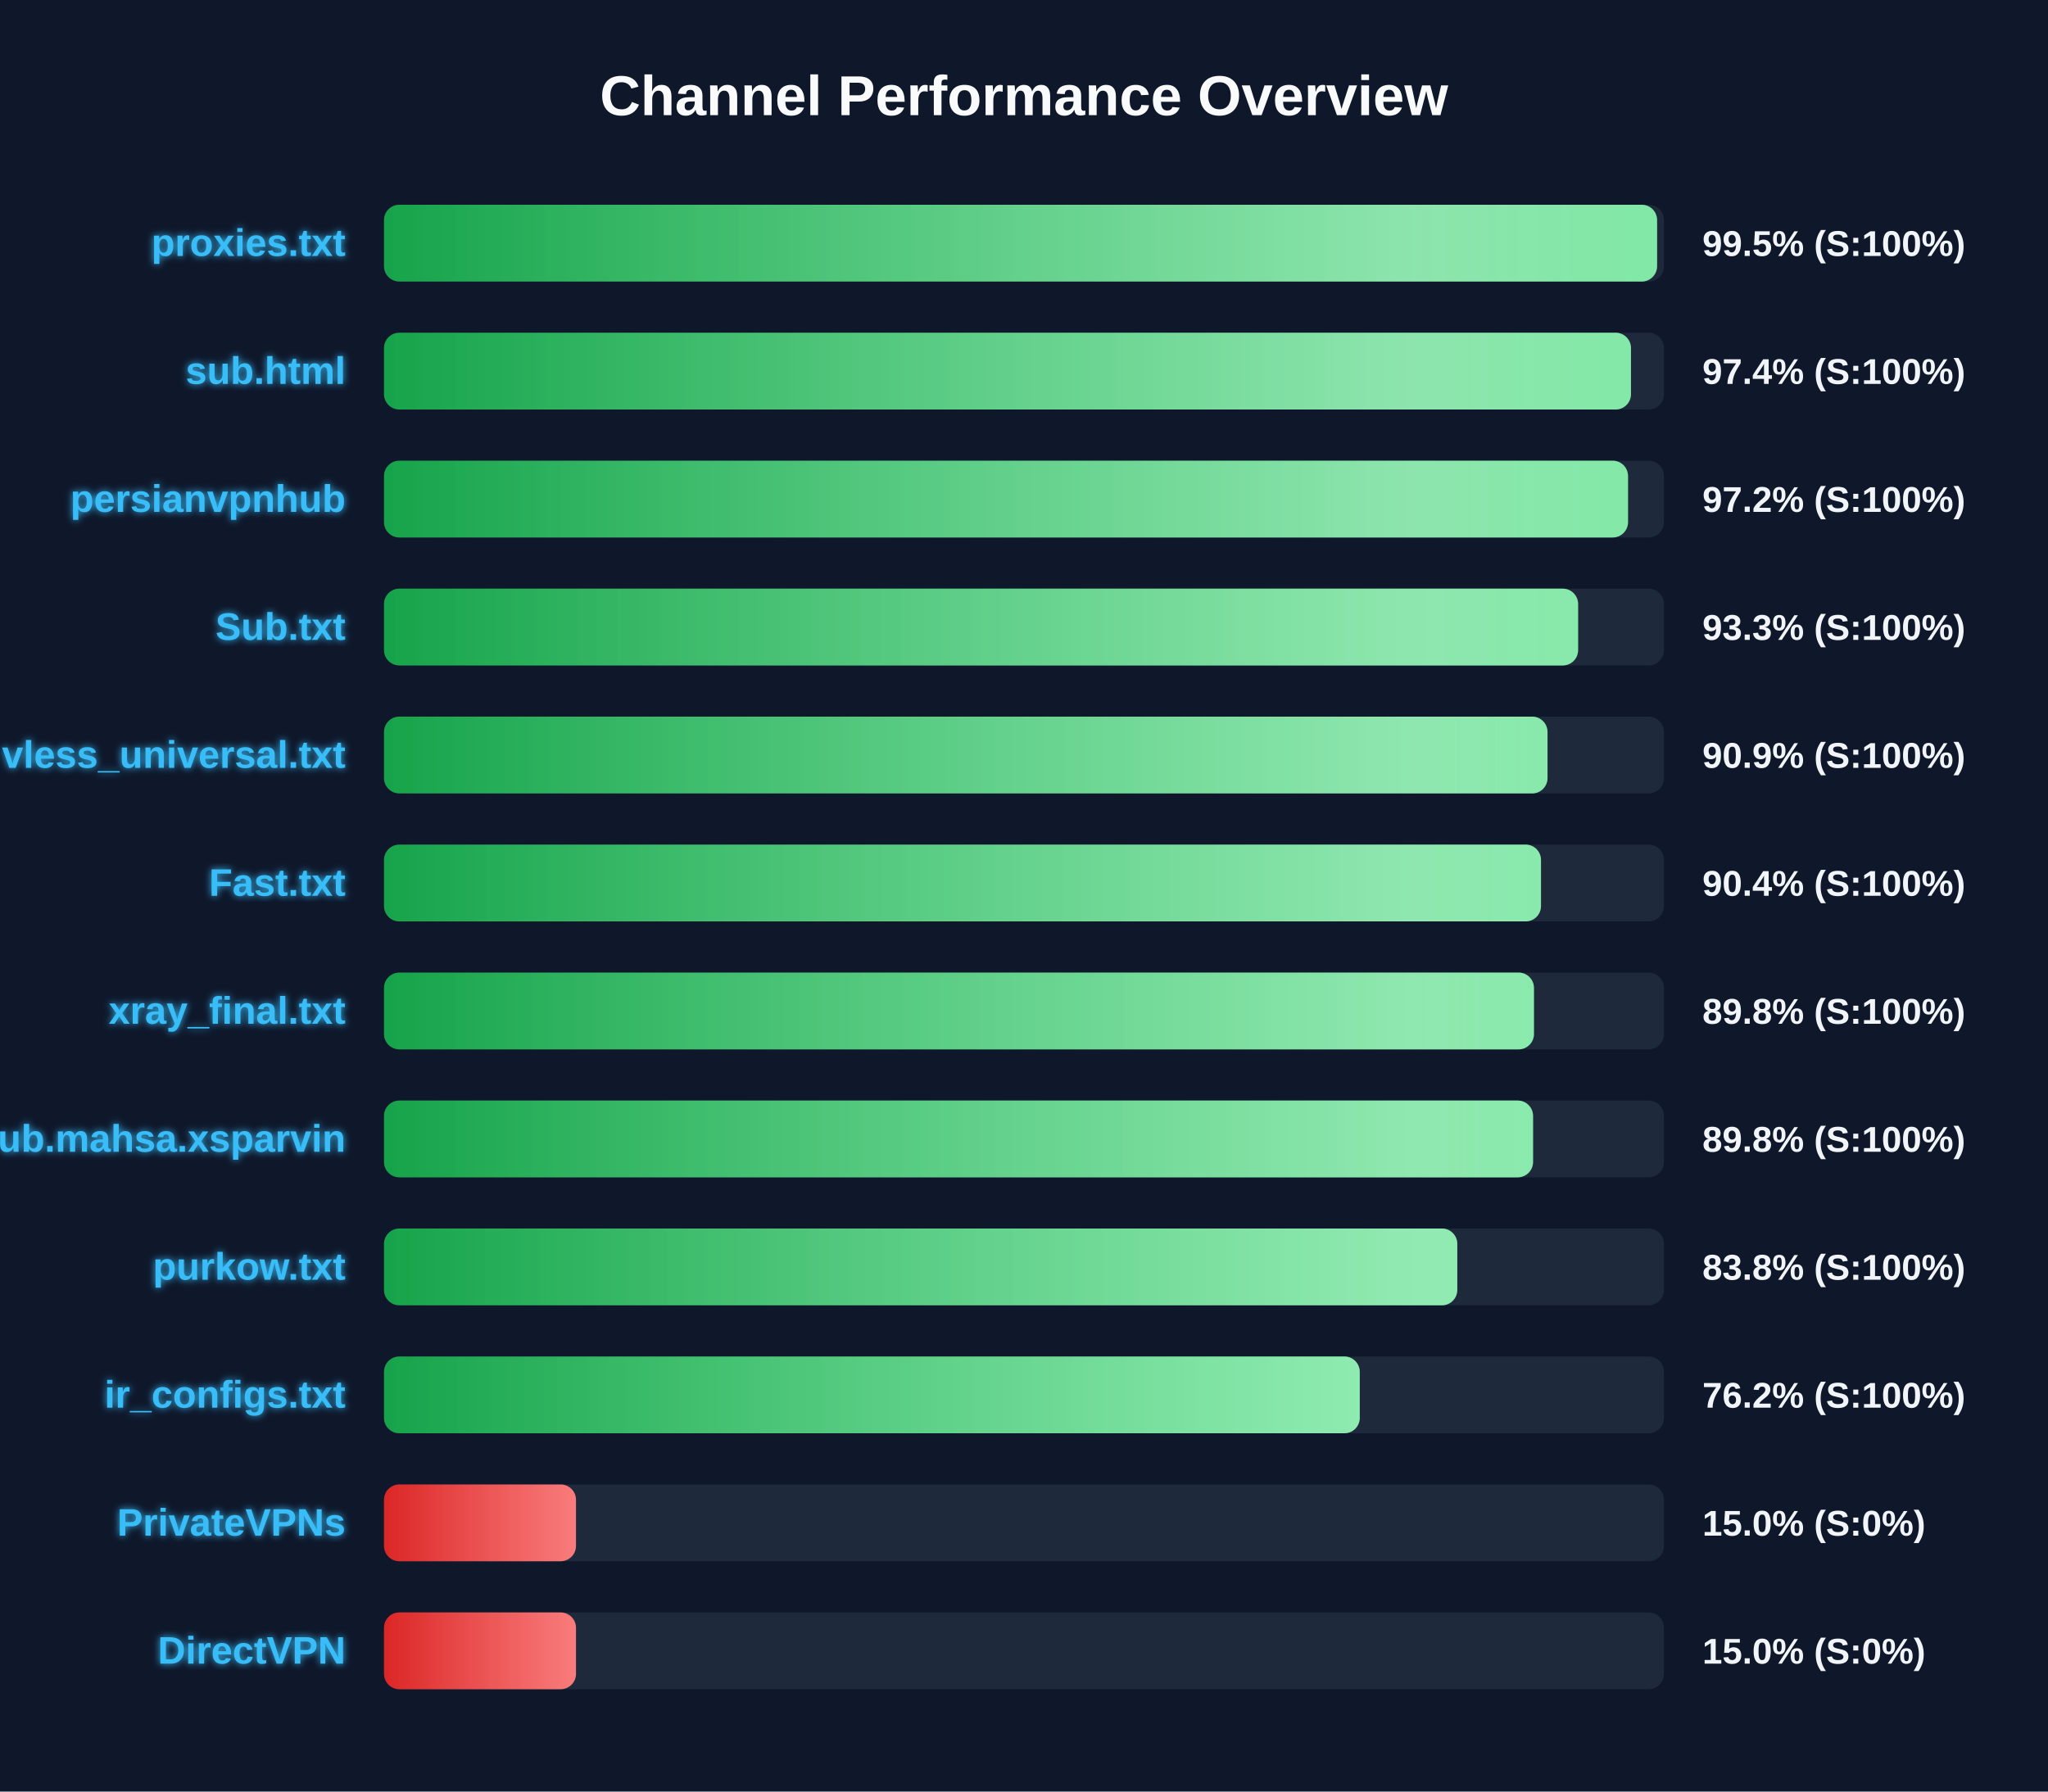
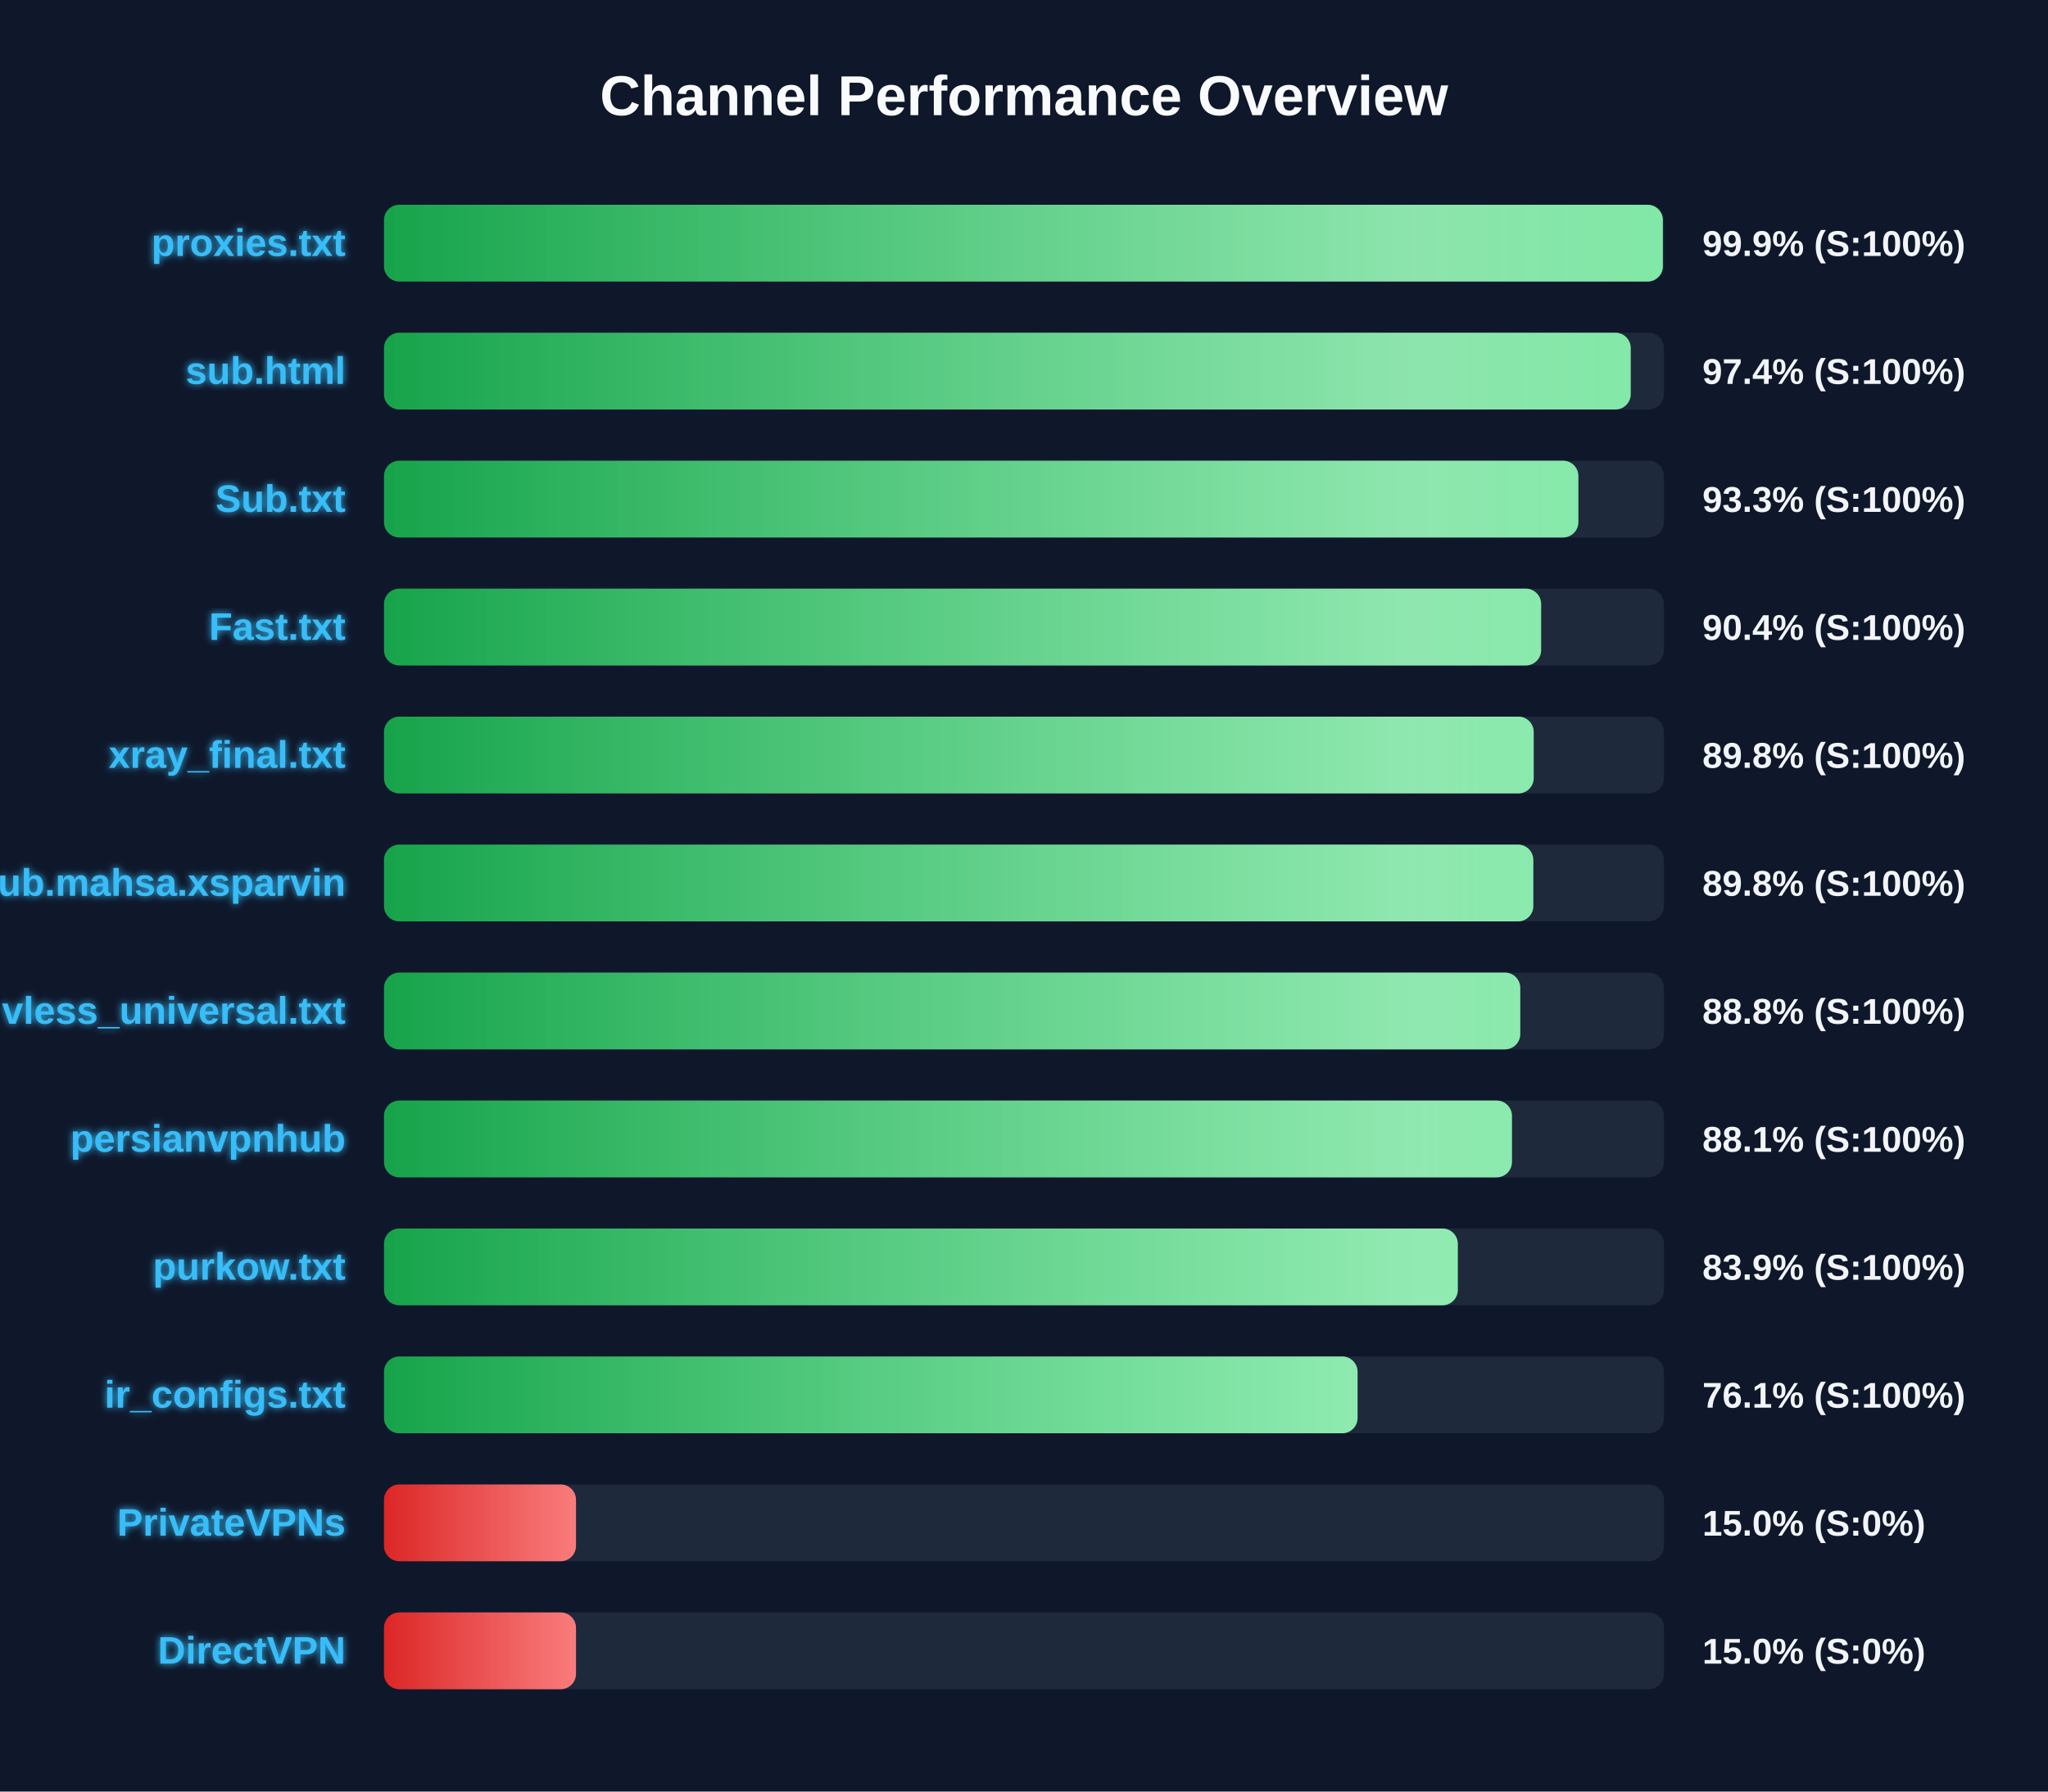
<svg xmlns="http://www.w3.org/2000/svg" width="800" height="700" version="1.1">
  <defs>
    <linearGradient id="grad-green" x1="0%" y1="0%" x2="100%" y2="0%">
      <stop offset="0%" stop-color="#16a34a" />
      <stop offset="100%" stop-color="#4ade80" />
    </linearGradient>
    <linearGradient id="grad-yellow" x1="0%" y1="0%" x2="100%" y2="0%">
      <stop offset="0%" stop-color="#ca8a04" />
      <stop offset="100%" stop-color="#fde047" />
    </linearGradient>
    <linearGradient id="grad-red" x1="0%" y1="0%" x2="100%" y2="0%">
      <stop offset="0%" stop-color="#dc2626" />
      <stop offset="100%" stop-color="#f87171" />
    </linearGradient>
    <linearGradient id="shimmer" x1="0%" y1="0%" x2="100%" y2="0%">
      <stop offset="0%" stop-color="rgba(255,255,255,0)" />
      <stop offset="50%" stop-color="rgba(255,255,255,0.4)" />
      <stop offset="100%" stop-color="rgba(255,255,255,0)" />
    </linearGradient>
    <filter id="glow" x="-20%" y="-20%" width="140%" height="140%">
      <feGaussianBlur stdDeviation="1.5" result="blur" />
      <feComposite in="SourceGraphic" in2="blur" operator="over" />
    </filter>
  </defs>
  <style>
        .bg-rect { fill: #0f172a; }
        .title { font: bold 22px 'Segoe UI', Arial, sans-serif; fill: #f8fafc; }
        .row { font: bold 15px 'Segoe UI', Arial, sans-serif; fill: #38bdf8; filter: url(#glow); }
        .score { font: bold 14px 'Segoe UI', Arial, sans-serif; fill: #f1f5f9; }
        @keyframes shimmer-anim {
            0% { transform: translateX(-100%); }
            100% { transform: translateX(200%); }
        }
        .shimmer-rect {
            animation: shimmer-anim 2.5s infinite linear;
        }
    </style>
  <rect width="100%" height="100%" class="bg-rect" />
  <text x="400" y="45" text-anchor="middle" class="title">Channel Performance Overview</text>
  <rect x="150" y="80" width="500" height="30" fill="#1e293b" rx="6" />
  <clipPath id="clip-0">
-     <rect x="150" y="80" width="497.3" height="30" rx="6" />
+     <rect x="150" y="80" width="499.55" height="30" rx="6" />
  </clipPath>
-   <rect x="150" y="80" width="497.3" height="30" fill="url(#grad-green)" rx="6" />
+   <rect x="150" y="80" width="499.55" height="30" fill="url(#grad-green)" rx="6" />
  <g clip-path="url(#clip-0)">
    <rect x="150" y="80" width="100%" height="30" fill="url(#shimmer)" class="shimmer-rect" />
  </g>
  <text x="135" y="100" text-anchor="end" class="row">proxies.txt</text>
-   <text x="665" y="100" text-anchor="start" class="score">99.5% (S:100%)</text>
+   <text x="665" y="100" text-anchor="start" class="score">99.9% (S:100%)</text>
  <rect x="150" y="130" width="500" height="30" fill="#1e293b" rx="6" />
  <clipPath id="clip-1">
-     <rect x="150" y="130" width="487.1" height="30" rx="6" />
+     <rect x="150" y="130" width="487.0" height="30" rx="6" />
  </clipPath>
-   <rect x="150" y="130" width="487.1" height="30" fill="url(#grad-green)" rx="6" />
+   <rect x="150" y="130" width="487.0" height="30" fill="url(#grad-green)" rx="6" />
  <g clip-path="url(#clip-1)">
    <rect x="150" y="130" width="100%" height="30" fill="url(#shimmer)" class="shimmer-rect" />
  </g>
  <text x="135" y="150" text-anchor="end" class="row">sub.html</text>
  <text x="665" y="150" text-anchor="start" class="score">97.4% (S:100%)</text>
  <rect x="150" y="180" width="500" height="30" fill="#1e293b" rx="6" />
  <clipPath id="clip-2">
-     <rect x="150" y="180" width="485.95" height="30" rx="6" />
+     <rect x="150" y="180" width="466.55" height="30" rx="6" />
  </clipPath>
-   <rect x="150" y="180" width="485.95" height="30" fill="url(#grad-green)" rx="6" />
+   <rect x="150" y="180" width="466.55" height="30" fill="url(#grad-green)" rx="6" />
  <g clip-path="url(#clip-2)">
    <rect x="150" y="180" width="100%" height="30" fill="url(#shimmer)" class="shimmer-rect" />
  </g>
-   <text x="135" y="200" text-anchor="end" class="row">persianvpnhub</text>
-   <text x="665" y="200" text-anchor="start" class="score">97.2% (S:100%)</text>
+   <text x="135" y="200" text-anchor="end" class="row">Sub.txt</text>
+   <text x="665" y="200" text-anchor="start" class="score">93.3% (S:100%)</text>
  <rect x="150" y="230" width="500" height="30" fill="#1e293b" rx="6" />
  <clipPath id="clip-3">
-     <rect x="150" y="230" width="466.45" height="30" rx="6" />
+     <rect x="150" y="230" width="452.0" height="30" rx="6" />
  </clipPath>
-   <rect x="150" y="230" width="466.45" height="30" fill="url(#grad-green)" rx="6" />
+   <rect x="150" y="230" width="452.0" height="30" fill="url(#grad-green)" rx="6" />
  <g clip-path="url(#clip-3)">
    <rect x="150" y="230" width="100%" height="30" fill="url(#shimmer)" class="shimmer-rect" />
  </g>
-   <text x="135" y="250" text-anchor="end" class="row">Sub.txt</text>
-   <text x="665" y="250" text-anchor="start" class="score">93.3% (S:100%)</text>
+   <text x="135" y="250" text-anchor="end" class="row">Fast.txt</text>
+   <text x="665" y="250" text-anchor="start" class="score">90.4% (S:100%)</text>
  <rect x="150" y="280" width="500" height="30" fill="#1e293b" rx="6" />
  <clipPath id="clip-4">
-     <rect x="150" y="280" width="454.5" height="30" rx="6" />
+     <rect x="150" y="280" width="449.1" height="30" rx="6" />
  </clipPath>
-   <rect x="150" y="280" width="454.5" height="30" fill="url(#grad-green)" rx="6" />
+   <rect x="150" y="280" width="449.1" height="30" fill="url(#grad-green)" rx="6" />
  <g clip-path="url(#clip-4)">
    <rect x="150" y="280" width="100%" height="30" fill="url(#shimmer)" class="shimmer-rect" />
  </g>
-   <text x="135" y="300" text-anchor="end" class="row">vless_universal.txt</text>
-   <text x="665" y="300" text-anchor="start" class="score">90.9% (S:100%)</text>
+   <text x="135" y="300" text-anchor="end" class="row">xray_final.txt</text>
+   <text x="665" y="300" text-anchor="start" class="score">89.8% (S:100%)</text>
  <rect x="150" y="330" width="500" height="30" fill="#1e293b" rx="6" />
  <clipPath id="clip-5">
-     <rect x="150" y="330" width="451.95" height="30" rx="6" />
+     <rect x="150" y="330" width="448.95" height="30" rx="6" />
  </clipPath>
-   <rect x="150" y="330" width="451.95" height="30" fill="url(#grad-green)" rx="6" />
+   <rect x="150" y="330" width="448.95" height="30" fill="url(#grad-green)" rx="6" />
  <g clip-path="url(#clip-5)">
    <rect x="150" y="330" width="100%" height="30" fill="url(#shimmer)" class="shimmer-rect" />
  </g>
-   <text x="135" y="350" text-anchor="end" class="row">Fast.txt</text>
-   <text x="665" y="350" text-anchor="start" class="score">90.4% (S:100%)</text>
+   <text x="135" y="350" text-anchor="end" class="row">Sub.mahsa.xsparvin</text>
+   <text x="665" y="350" text-anchor="start" class="score">89.8% (S:100%)</text>
  <rect x="150" y="380" width="500" height="30" fill="#1e293b" rx="6" />
  <clipPath id="clip-6">
-     <rect x="150" y="380" width="449.2" height="30" rx="6" />
+     <rect x="150" y="380" width="443.85" height="30" rx="6" />
  </clipPath>
-   <rect x="150" y="380" width="449.2" height="30" fill="url(#grad-green)" rx="6" />
+   <rect x="150" y="380" width="443.85" height="30" fill="url(#grad-green)" rx="6" />
  <g clip-path="url(#clip-6)">
    <rect x="150" y="380" width="100%" height="30" fill="url(#shimmer)" class="shimmer-rect" />
  </g>
-   <text x="135" y="400" text-anchor="end" class="row">xray_final.txt</text>
-   <text x="665" y="400" text-anchor="start" class="score">89.8% (S:100%)</text>
+   <text x="135" y="400" text-anchor="end" class="row">vless_universal.txt</text>
+   <text x="665" y="400" text-anchor="start" class="score">88.8% (S:100%)</text>
  <rect x="150" y="430" width="500" height="30" fill="#1e293b" rx="6" />
  <clipPath id="clip-7">
-     <rect x="150" y="430" width="448.85" height="30" rx="6" />
+     <rect x="150" y="430" width="440.6" height="30" rx="6" />
  </clipPath>
-   <rect x="150" y="430" width="448.85" height="30" fill="url(#grad-green)" rx="6" />
+   <rect x="150" y="430" width="440.6" height="30" fill="url(#grad-green)" rx="6" />
  <g clip-path="url(#clip-7)">
    <rect x="150" y="430" width="100%" height="30" fill="url(#shimmer)" class="shimmer-rect" />
  </g>
-   <text x="135" y="450" text-anchor="end" class="row">Sub.mahsa.xsparvin</text>
-   <text x="665" y="450" text-anchor="start" class="score">89.8% (S:100%)</text>
+   <text x="135" y="450" text-anchor="end" class="row">persianvpnhub</text>
+   <text x="665" y="450" text-anchor="start" class="score">88.1% (S:100%)</text>
  <rect x="150" y="480" width="500" height="30" fill="#1e293b" rx="6" />
  <clipPath id="clip-8">
-     <rect x="150" y="480" width="419.25" height="30" rx="6" />
+     <rect x="150" y="480" width="419.45" height="30" rx="6" />
  </clipPath>
-   <rect x="150" y="480" width="419.25" height="30" fill="url(#grad-green)" rx="6" />
+   <rect x="150" y="480" width="419.45" height="30" fill="url(#grad-green)" rx="6" />
  <g clip-path="url(#clip-8)">
    <rect x="150" y="480" width="100%" height="30" fill="url(#shimmer)" class="shimmer-rect" />
  </g>
  <text x="135" y="500" text-anchor="end" class="row">purkow.txt</text>
-   <text x="665" y="500" text-anchor="start" class="score">83.8% (S:100%)</text>
+   <text x="665" y="500" text-anchor="start" class="score">83.9% (S:100%)</text>
  <rect x="150" y="530" width="500" height="30" fill="#1e293b" rx="6" />
  <clipPath id="clip-9">
-     <rect x="150" y="530" width="381.15" height="30" rx="6" />
+     <rect x="150" y="530" width="380.3" height="30" rx="6" />
  </clipPath>
-   <rect x="150" y="530" width="381.15" height="30" fill="url(#grad-green)" rx="6" />
+   <rect x="150" y="530" width="380.3" height="30" fill="url(#grad-green)" rx="6" />
  <g clip-path="url(#clip-9)">
    <rect x="150" y="530" width="100%" height="30" fill="url(#shimmer)" class="shimmer-rect" />
  </g>
  <text x="135" y="550" text-anchor="end" class="row">ir_configs.txt</text>
-   <text x="665" y="550" text-anchor="start" class="score">76.2% (S:100%)</text>
+   <text x="665" y="550" text-anchor="start" class="score">76.1% (S:100%)</text>
  <rect x="150" y="580" width="500" height="30" fill="#1e293b" rx="6" />
  <clipPath id="clip-10">
    <rect x="150" y="580" width="75.0" height="30" rx="6" />
  </clipPath>
  <rect x="150" y="580" width="75.0" height="30" fill="url(#grad-red)" rx="6" />
  <g clip-path="url(#clip-10)">
    <rect x="150" y="580" width="100%" height="30" fill="url(#shimmer)" class="shimmer-rect" />
  </g>
  <text x="135" y="600" text-anchor="end" class="row">PrivateVPNs</text>
  <text x="665" y="600" text-anchor="start" class="score">15.0% (S:0%)</text>
  <rect x="150" y="630" width="500" height="30" fill="#1e293b" rx="6" />
  <clipPath id="clip-11">
    <rect x="150" y="630" width="75.0" height="30" rx="6" />
  </clipPath>
  <rect x="150" y="630" width="75.0" height="30" fill="url(#grad-red)" rx="6" />
  <g clip-path="url(#clip-11)">
    <rect x="150" y="630" width="100%" height="30" fill="url(#shimmer)" class="shimmer-rect" />
  </g>
  <text x="135" y="650" text-anchor="end" class="row">DirectVPN</text>
  <text x="665" y="650" text-anchor="start" class="score">15.0% (S:0%)</text>
</svg>
